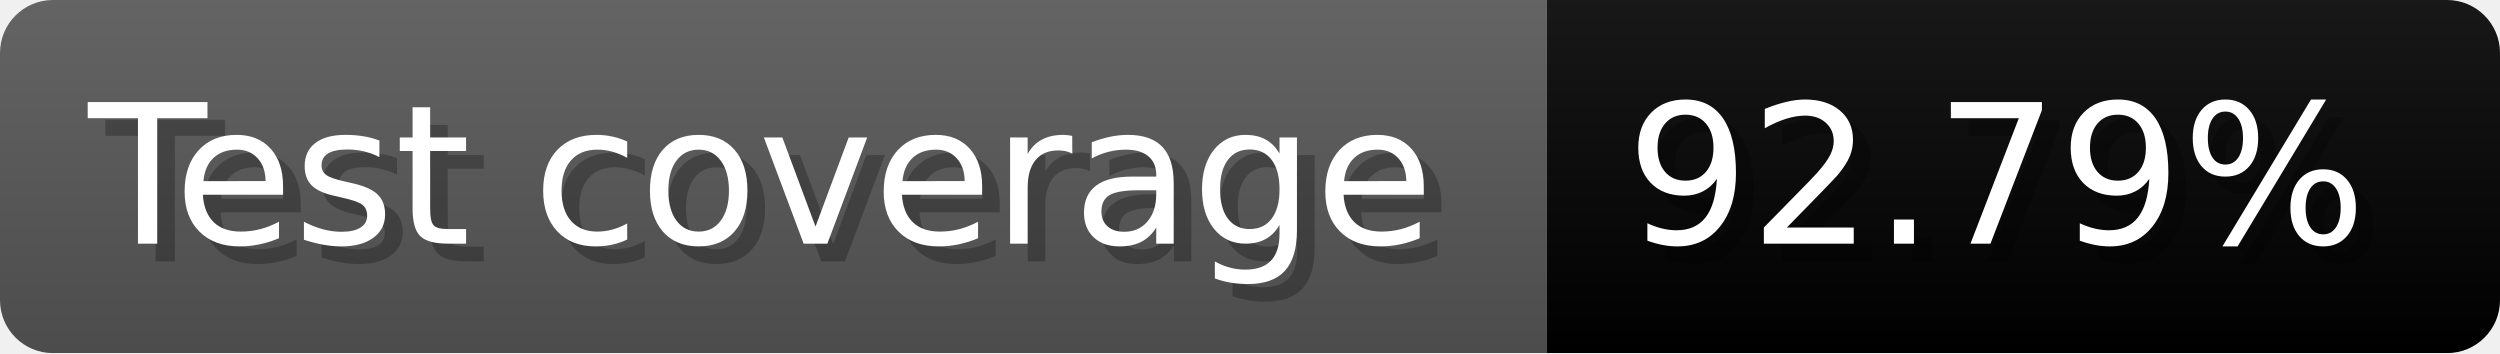
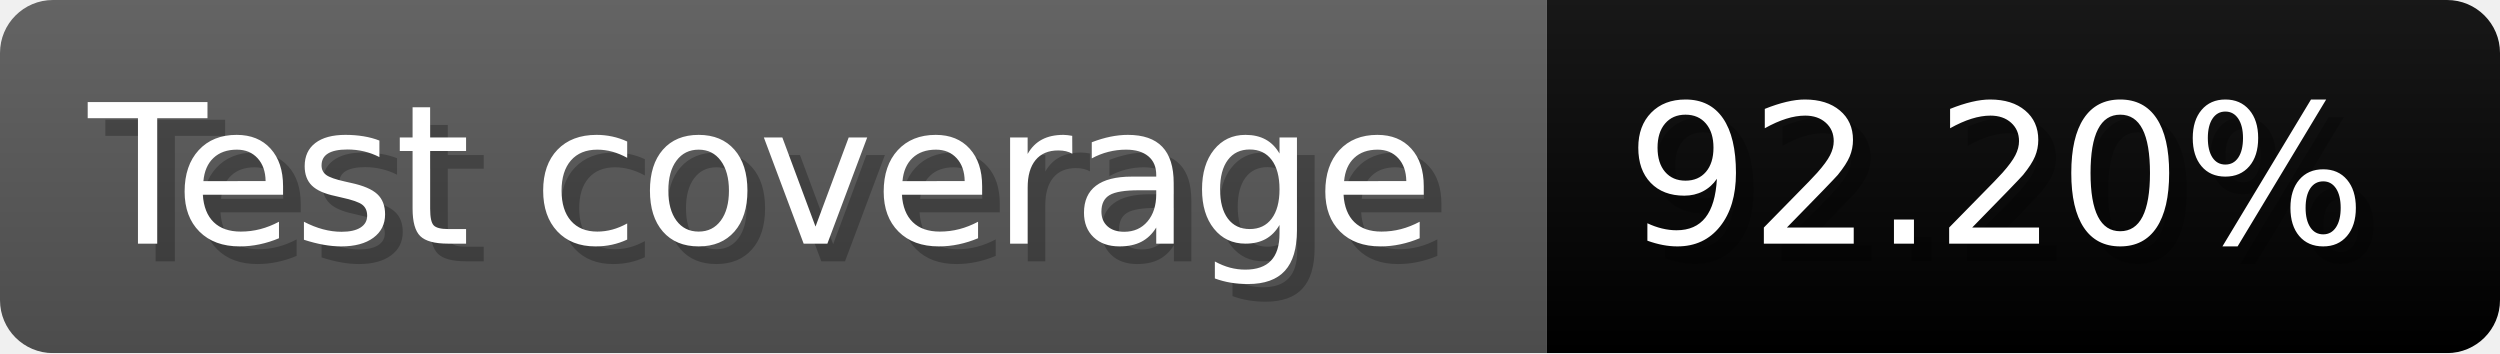
- <svg xmlns="http://www.w3.org/2000/svg" width="141.6" height="20" viewBox="0 0 1416 200" role="img" aria-label="Test coverage: 92.79%">
+ <svg xmlns="http://www.w3.org/2000/svg" width="141.6" height="20" viewBox="0 0 1416 200" role="img" aria-label="Test coverage: 92.20%">
  <linearGradient id="a" x2="0" y2="100%">
    <stop offset="0" stop-opacity=".1" stop-color="#EEE" />
    <stop offset="1" stop-opacity=".1" />
  </linearGradient>
  <mask id="m">
    <rect width="1416" height="200" rx="30" fill="#FFF" />
  </mask>
  <g mask="url(#m)">
    <rect width="876" height="200" fill="#555" />
    <rect width="540" height="200" fill="#brightgreen" x="876" />
    <rect width="1416" height="200" fill="url(#a)" />
  </g>
  <g aria-hidden="true" fill="#fff" text-anchor="start" font-family="Verdana,DejaVu Sans,sans-serif" font-size="110">
    <text x="60" y="148" textLength="776" fill="#000" opacity="0.25">Test coverage</text>
    <text x="50" y="138" textLength="776">Test coverage</text>
-     <text x="931" y="148" textLength="440" fill="#000" opacity="0.25">92.79%</text>
-     <text x="921" y="138" textLength="440">92.79%</text>
+     <text x="931" y="148" textLength="440" fill="#000" opacity="0.25">92.20%</text>
+     <text x="921" y="138" textLength="440">92.20%</text>
  </g>
</svg>
